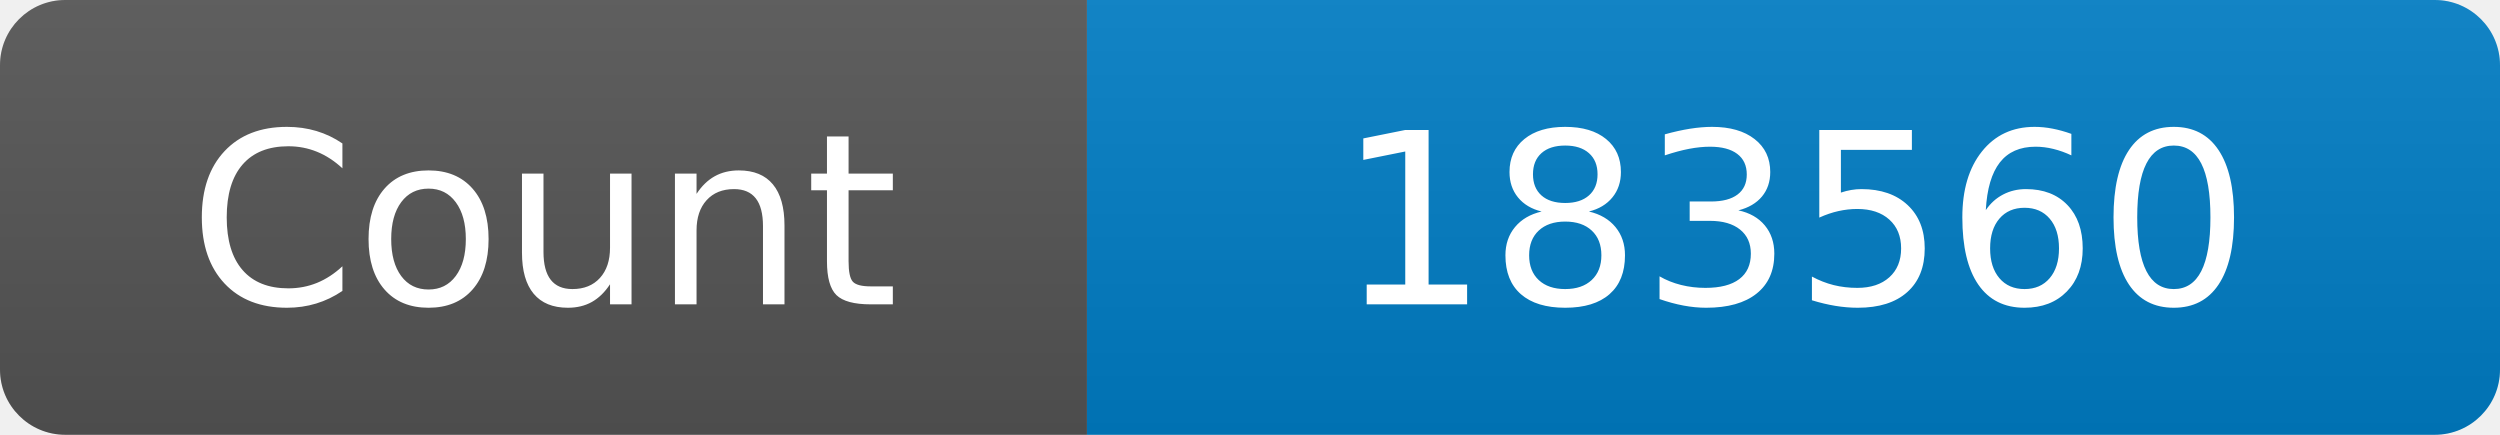
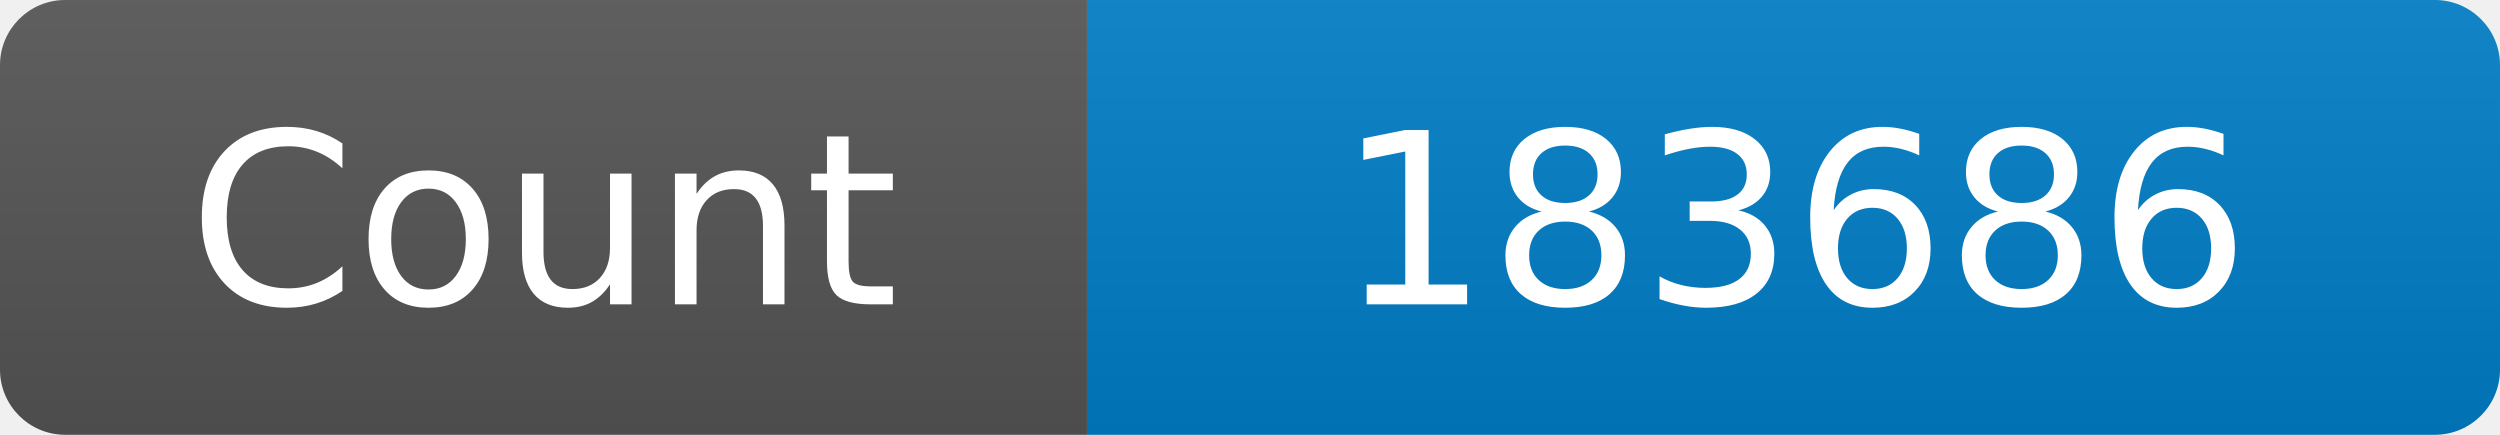
<svg xmlns="http://www.w3.org/2000/svg" width="115" height="20" role="img" aria-label="Maintained?: yes">
  <linearGradient id="s" x2="0" y2="100%">
    <stop offset="0" stop-color="#bbb" stop-opacity=".1" />
    <stop offset="1" stop-opacity=".1" />
  </linearGradient>
  <clipPath id="r">
    <rect width="115" height="20" rx="3" fill="#fff" />
  </clipPath>
  <g clip-path="url(#r)">
    <rect width="50" height="20" fill="#555" />
    <rect x="50" width="160" height="20" fill="#007ec6" />
    <rect width="115" height="20" fill="url(#s)" />
  </g>
  <g fill="#fff" text-anchor="middle" font-family="Verdana,Geneva,DejaVu Sans,sans-serif" font-size="110">
    <text x="250" y="140" transform="scale(.1)" fill="#fff">Count</text>
-     <text x="825" y="140" transform="scale(.1)" fill="#fff">183560</text>
+     <text x="825" y="140" transform="scale(.1)" fill="#fff">183686</text>
  </g>
</svg>
